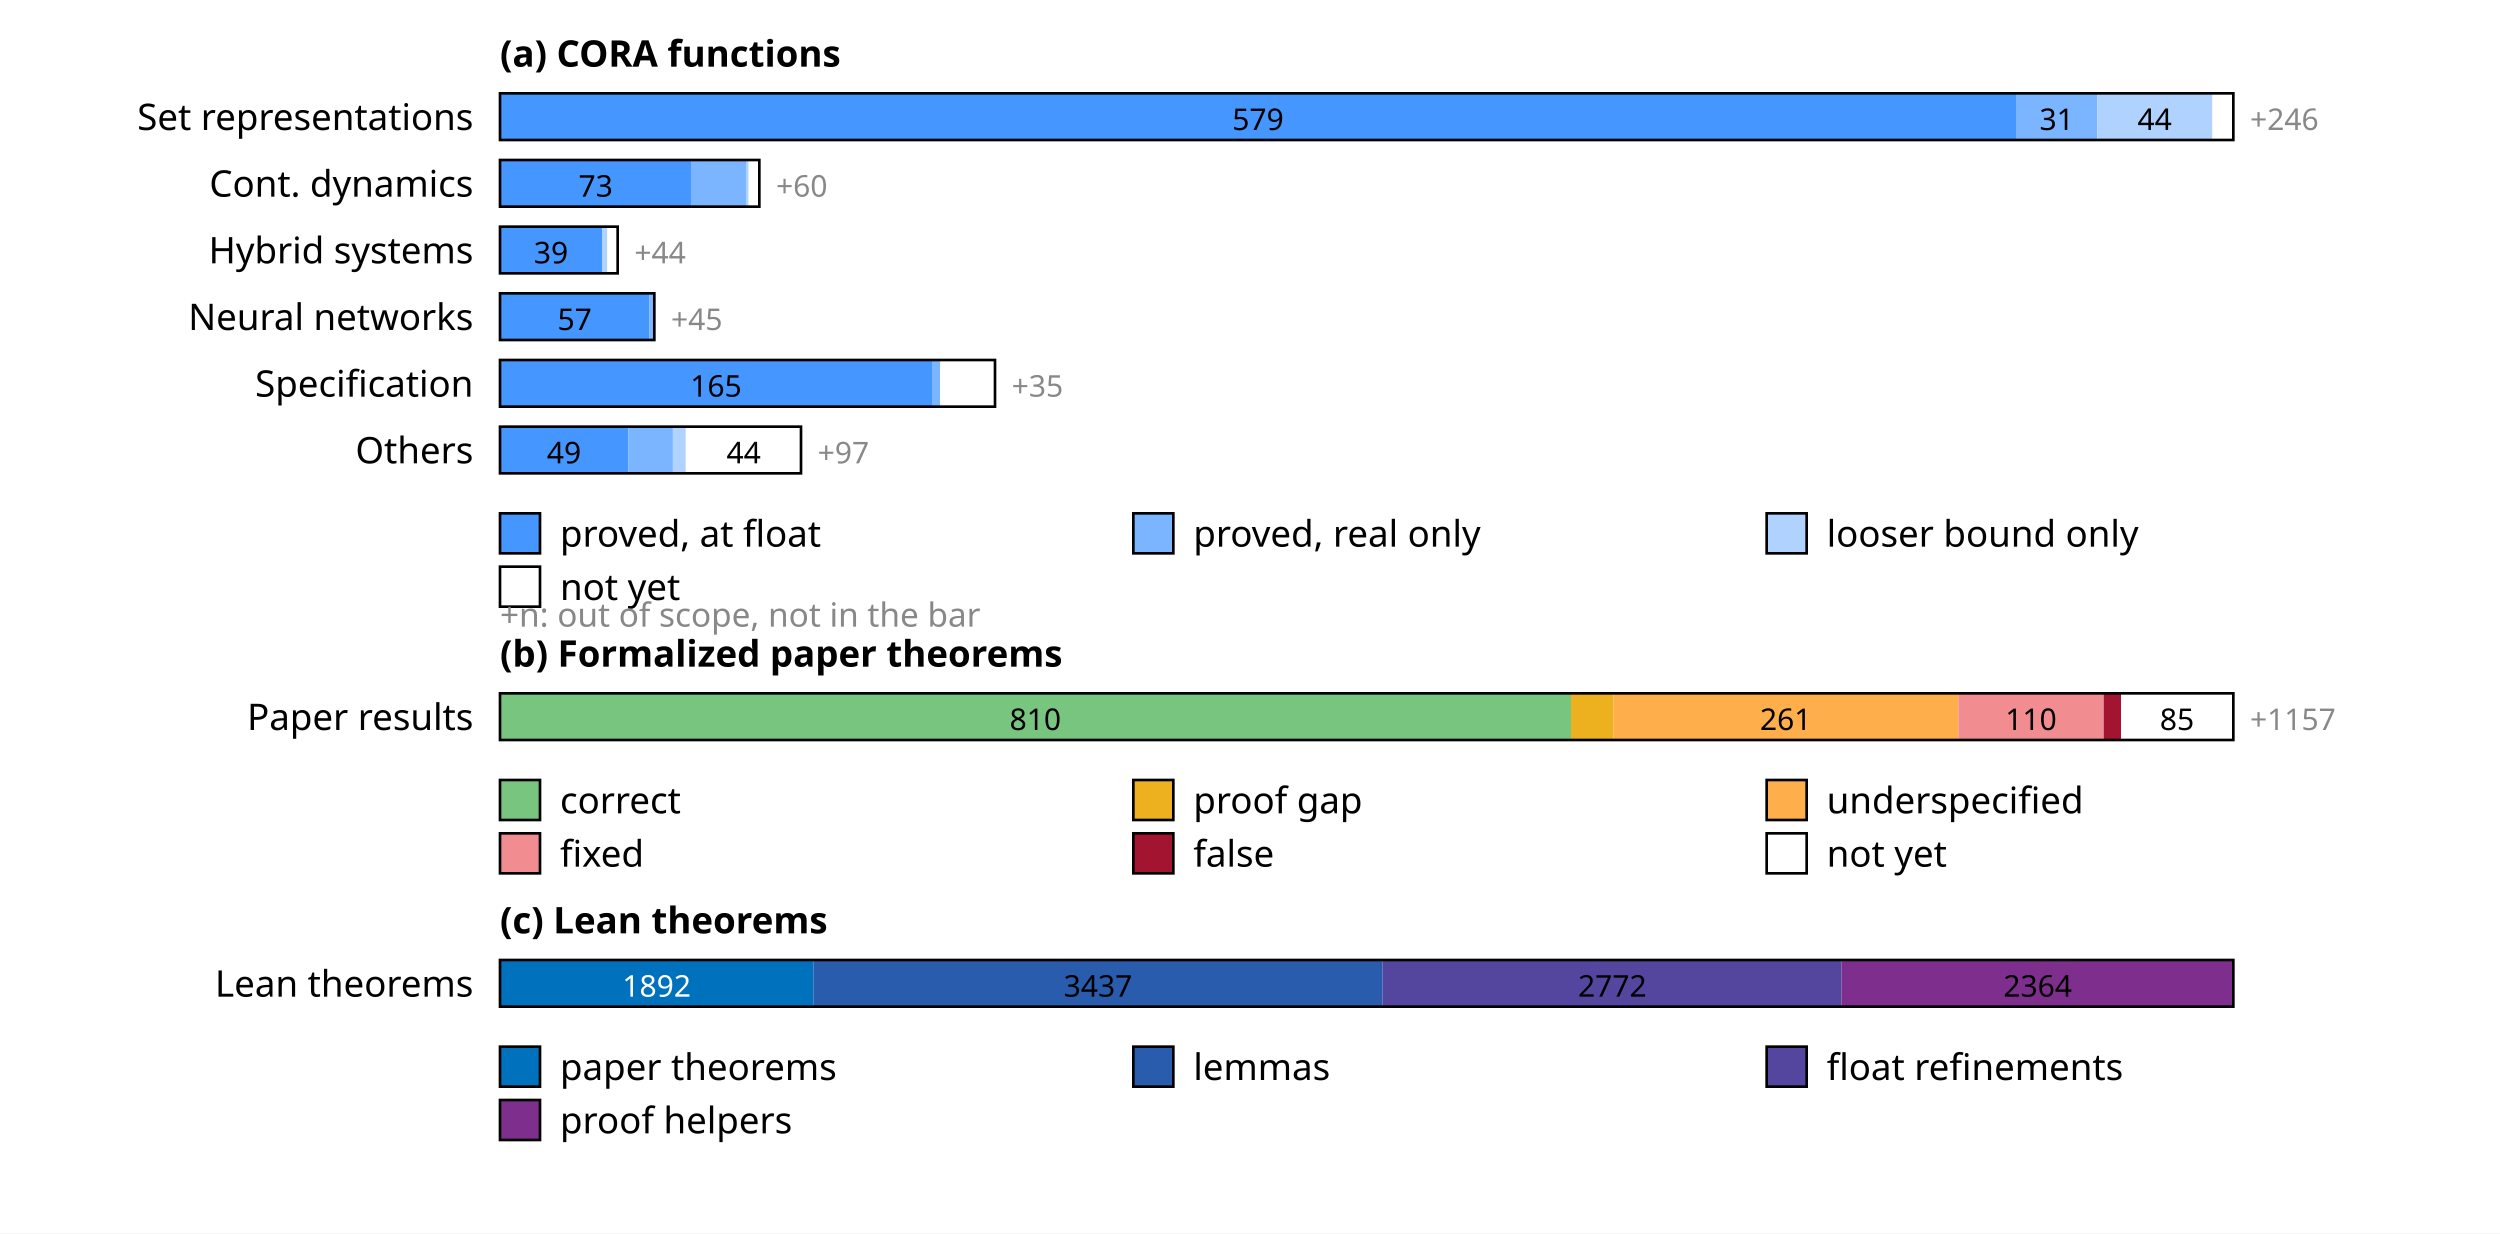
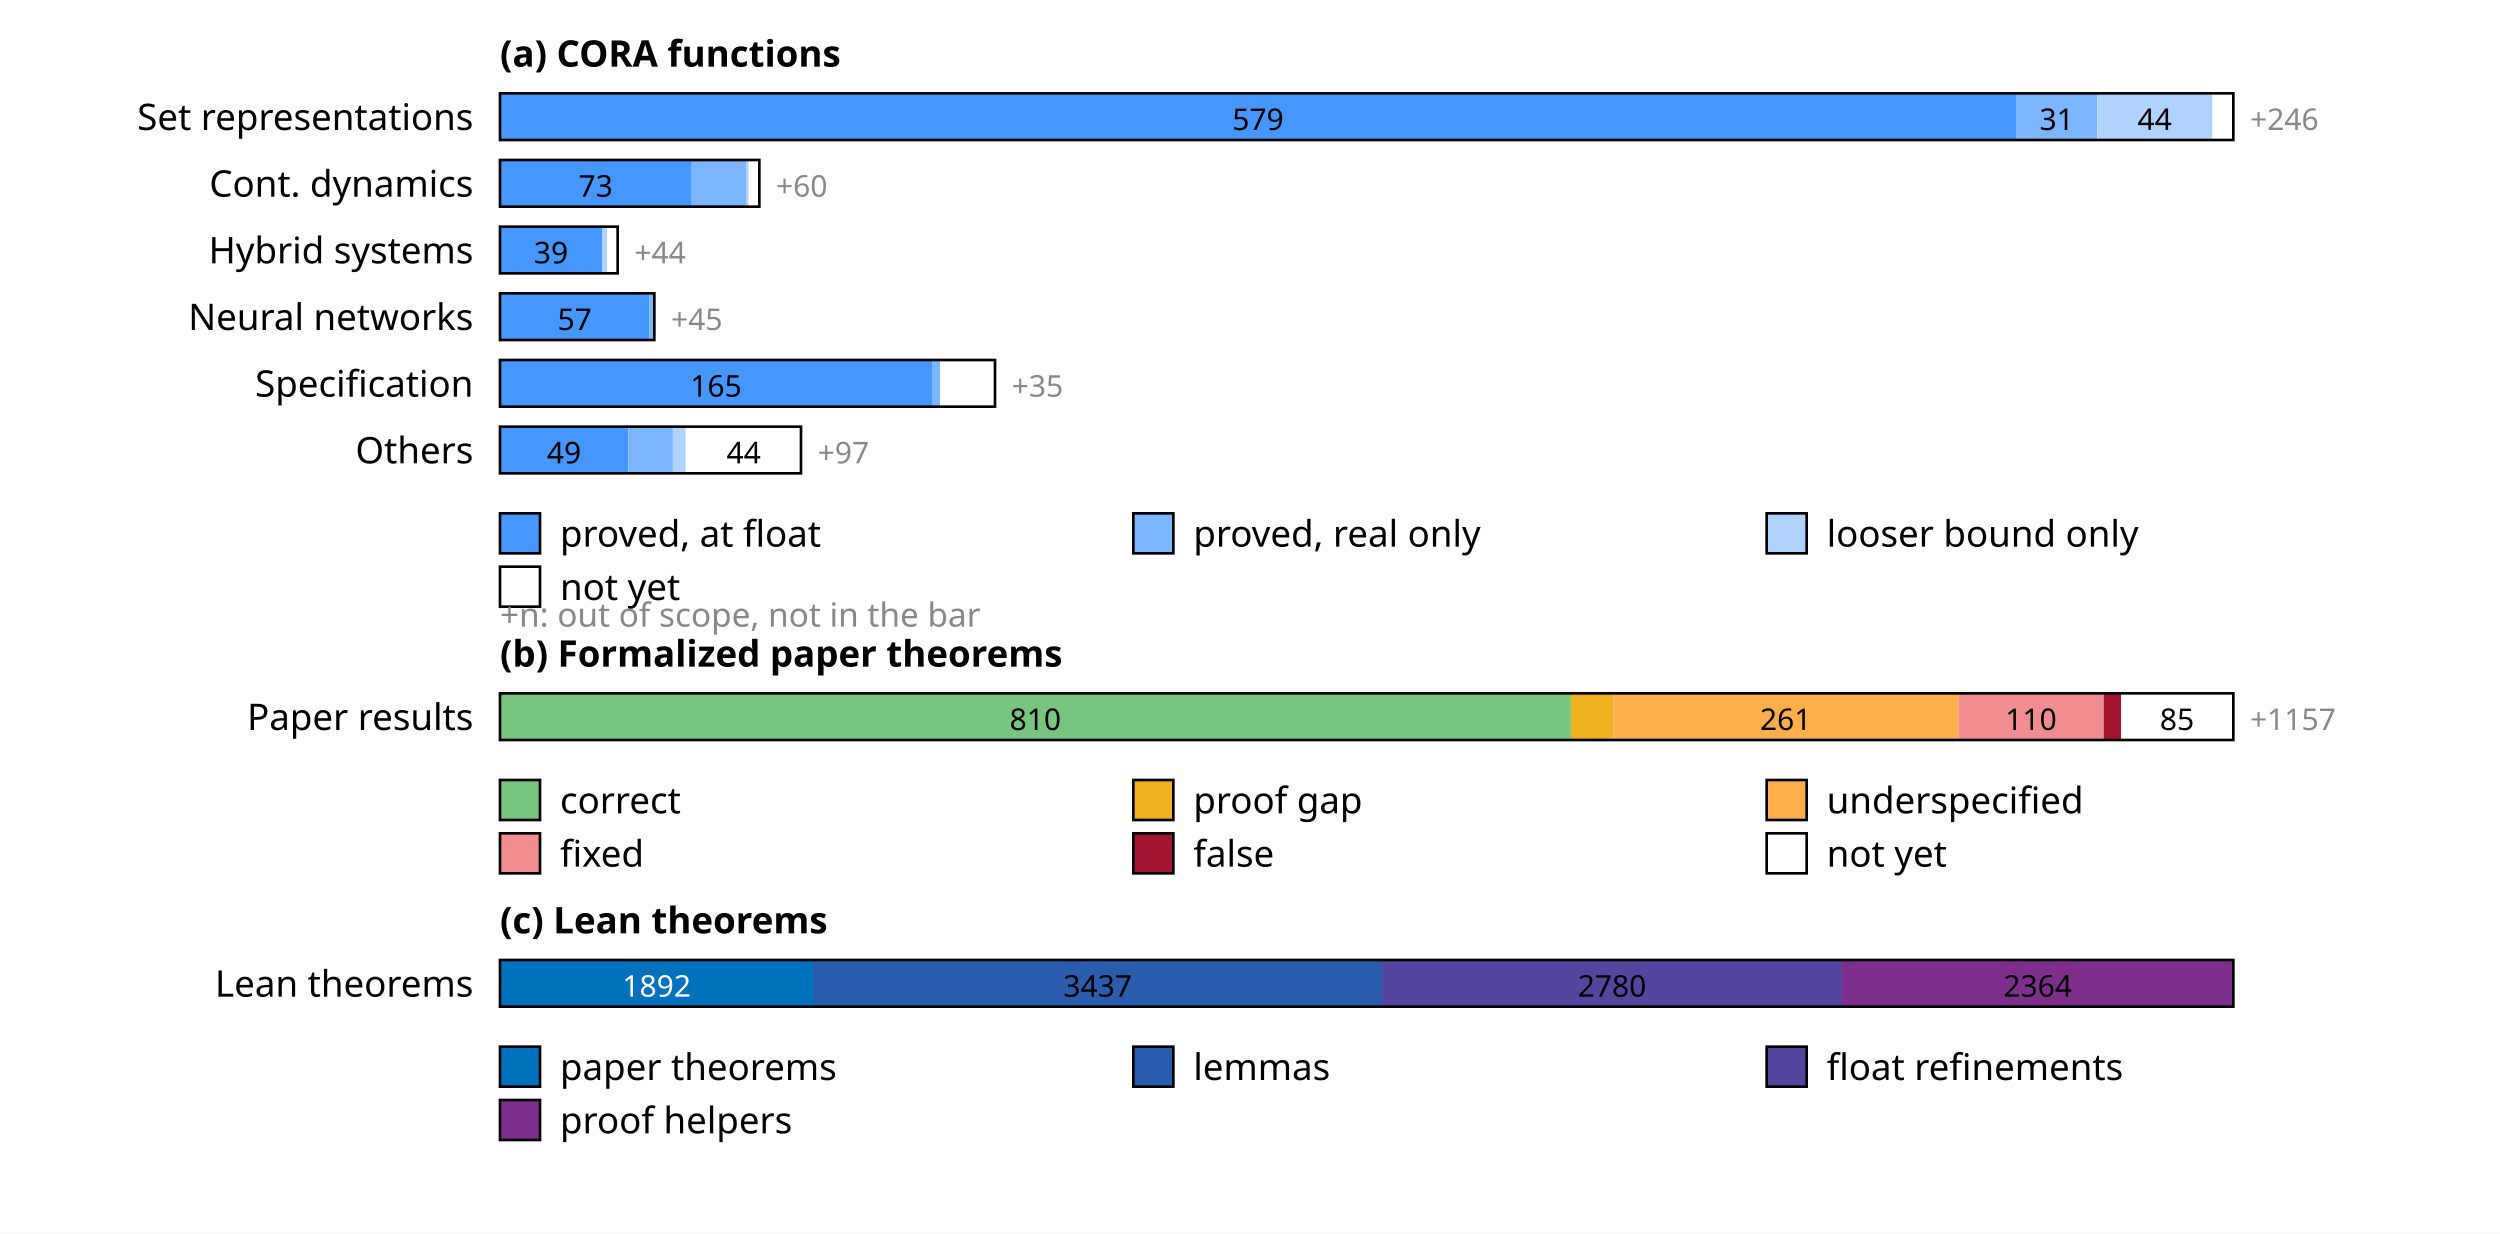
<svg xmlns="http://www.w3.org/2000/svg" width="750" height="370" font-family="sans-serif" font-size="11">
  <rect width="100%" height="100%" fill="white" />
  <text x="150" y="20" font-weight="bold">(a) CORA functions</text>
  <text x="142" y="39" text-anchor="end">Set representations</text>
  <rect x="150.0" y="28" width="454.8" height="14" fill="rgb(69,150,255)" />
  <text x="377.4" y="39" text-anchor="middle" font-size="9" fill="#000">579</text>
  <rect x="604.8" y="28" width="24.4" height="14" fill="rgb(123,180,255)" />
  <text x="617.0" y="39" text-anchor="middle" font-size="9" fill="#000">31</text>
  <rect x="629.2" y="28" width="34.6" height="14" fill="rgb(176,210,255)" />
  <text x="646.4" y="39" text-anchor="middle" font-size="9" fill="#000">44</text>
  <rect x="663.7" y="28" width="6.3" height="14" fill="rgb(255,255,255)" />
  <rect x="150" y="28" width="520.0" height="14" fill="none" stroke="#000" stroke-width="0.8" />
  <text x="675.0" y="39" font-size="9" fill="#888">+246</text>
  <text x="142" y="59" text-anchor="end">Cont. dynamics</text>
  <rect x="150.0" y="48" width="57.3" height="14" fill="rgb(69,150,255)" />
  <text x="178.7" y="59" text-anchor="middle" font-size="9" fill="#000">73</text>
  <rect x="207.3" y="48" width="16.5" height="14" fill="rgb(123,180,255)" />
  <rect x="223.8" y="48" width="0.8" height="14" fill="rgb(176,210,255)" />
  <rect x="224.6" y="48" width="3.1" height="14" fill="rgb(255,255,255)" />
  <rect x="150" y="48" width="77.8" height="14" fill="none" stroke="#000" stroke-width="0.8" />
  <text x="232.8" y="59" font-size="9" fill="#888">+60</text>
  <text x="142" y="79" text-anchor="end">Hybrid systems</text>
  <rect x="150.0" y="68" width="30.6" height="14" fill="rgb(69,150,255)" />
  <text x="165.3" y="79" text-anchor="middle" font-size="9" fill="#000">39</text>
  <rect x="180.6" y="68" width="1.6" height="14" fill="rgb(176,210,255)" />
  <rect x="182.2" y="68" width="3.1" height="14" fill="rgb(255,255,255)" />
  <rect x="150" y="68" width="35.3" height="14" fill="none" stroke="#000" stroke-width="0.8" />
  <text x="190.3" y="79" font-size="9" fill="#888">+44</text>
  <text x="142" y="99" text-anchor="end">Neural networks</text>
  <rect x="150.0" y="88" width="44.8" height="14" fill="rgb(69,150,255)" />
  <text x="172.4" y="99" text-anchor="middle" font-size="9" fill="#000">57</text>
  <rect x="194.8" y="88" width="1.6" height="14" fill="rgb(123,180,255)" />
  <rect x="150" y="88" width="46.3" height="14" fill="none" stroke="#000" stroke-width="0.8" />
  <text x="201.3" y="99" font-size="9" fill="#888">+45</text>
  <text x="142" y="119" text-anchor="end">Specification</text>
  <rect x="150.0" y="108" width="129.6" height="14" fill="rgb(69,150,255)" />
  <text x="214.8" y="119" text-anchor="middle" font-size="9" fill="#000">165</text>
  <rect x="279.6" y="108" width="2.4" height="14" fill="rgb(123,180,255)" />
  <rect x="282.0" y="108" width="16.5" height="14" fill="rgb(255,255,255)" />
  <rect x="150" y="108" width="148.5" height="14" fill="none" stroke="#000" stroke-width="0.8" />
  <text x="303.5" y="119" font-size="9" fill="#888">+35</text>
  <text x="142" y="139" text-anchor="end">Others</text>
  <rect x="150.0" y="128" width="38.5" height="14" fill="rgb(69,150,255)" />
  <text x="169.2" y="139" text-anchor="middle" font-size="9" fill="#000">49</text>
  <rect x="188.5" y="128" width="13.4" height="14" fill="rgb(123,180,255)" />
  <rect x="201.8" y="128" width="3.9" height="14" fill="rgb(176,210,255)" />
  <rect x="205.8" y="128" width="34.6" height="14" fill="rgb(255,255,255)" />
  <text x="223.1" y="139" text-anchor="middle" font-size="9" fill="#000">44</text>
  <rect x="150" y="128" width="90.3" height="14" fill="none" stroke="#000" stroke-width="0.8" />
  <text x="245.3" y="139" font-size="9" fill="#888">+97</text>
  <rect x="150" y="154" width="12" height="12" fill="rgb(69,150,255)" stroke="#000" stroke-width="0.8" />
  <text x="168" y="164">proved, at float</text>
  <rect x="340" y="154" width="12" height="12" fill="rgb(123,180,255)" stroke="#000" stroke-width="0.8" />
  <text x="358" y="164">proved, real only</text>
  <rect x="530" y="154" width="12" height="12" fill="rgb(176,210,255)" stroke="#000" stroke-width="0.8" />
  <text x="548" y="164">looser bound only</text>
  <rect x="150" y="170" width="12" height="12" fill="rgb(255,255,255)" stroke="#000" stroke-width="0.8" />
  <text x="168" y="180">not yet</text>
  <text x="150" y="188" font-size="10" fill="#888">+n: out of scope, not in the bar</text>
  <text x="150" y="200" font-weight="bold">(b) Formalized paper theorems</text>
  <text x="142" y="219" text-anchor="end">Paper results</text>
  <rect x="150.0" y="208" width="321.3" height="14" fill="rgb(120,197,127)" />
  <text x="310.6" y="219" text-anchor="middle" font-size="9" fill="#000">810</text>
  <rect x="471.3" y="208" width="12.7" height="14" fill="rgb(237,177,32)" />
  <rect x="484.0" y="208" width="103.5" height="14" fill="rgb(255,174,76)" />
  <text x="535.7" y="219" text-anchor="middle" font-size="9" fill="#000">261</text>
  <rect x="587.5" y="208" width="43.6" height="14" fill="rgb(241,141,145)" />
  <text x="609.3" y="219" text-anchor="middle" font-size="9" fill="#000">110</text>
  <rect x="631.1" y="208" width="5.2" height="14" fill="rgb(162,20,47)" />
  <rect x="636.3" y="208" width="33.7" height="14" fill="rgb(255,255,255)" />
  <text x="653.1" y="219" text-anchor="middle" font-size="9" fill="#000">85</text>
  <rect x="150" y="208" width="520.0" height="14" fill="none" stroke="#000" stroke-width="0.8" />
  <text x="675.0" y="219" font-size="9" fill="#888">+1157</text>
  <rect x="150" y="234" width="12" height="12" fill="rgb(120,197,127)" stroke="#000" stroke-width="0.8" />
  <text x="168" y="244">correct</text>
  <rect x="340" y="234" width="12" height="12" fill="rgb(237,177,32)" stroke="#000" stroke-width="0.8" />
  <text x="358" y="244">proof gap</text>
  <rect x="530" y="234" width="12" height="12" fill="rgb(255,174,76)" stroke="#000" stroke-width="0.8" />
  <text x="548" y="244">underspecified</text>
  <rect x="150" y="250" width="12" height="12" fill="rgb(241,141,145)" stroke="#000" stroke-width="0.8" />
  <text x="168" y="260">fixed</text>
  <rect x="340" y="250" width="12" height="12" fill="rgb(162,20,47)" stroke="#000" stroke-width="0.8" />
  <text x="358" y="260">false</text>
  <rect x="530" y="250" width="12" height="12" fill="rgb(255,255,255)" stroke="#000" stroke-width="0.8" />
  <text x="548" y="260">not yet</text>
  <text x="150" y="280" font-weight="bold">(c) Lean theorems</text>
  <text x="142" y="299" text-anchor="end">Lean theorems</text>
-   <rect x="150.0" y="288" width="94.0" height="14" fill="rgb(0,114,189)" />
+   <rect x="150.0" y="288" width="93.9" height="14" fill="rgb(0,114,189)" />
  <text x="197.0" y="299" text-anchor="middle" font-size="9" fill="#fff">1892</text>
-   <rect x="244.0" y="288" width="170.8" height="14" fill="rgb(42,92,173)" />
-   <text x="329.4" y="299" text-anchor="middle" font-size="9" fill="#000">3437</text>
-   <rect x="414.8" y="288" width="137.7" height="14" fill="rgb(84,69,158)" />
-   <text x="483.7" y="299" text-anchor="middle" font-size="9" fill="#000">2772</text>
-   <rect x="552.5" y="288" width="117.5" height="14" fill="rgb(126,47,142)" />
+   <rect x="243.9" y="288" width="170.7" height="14" fill="rgb(42,92,173)" />
+   <text x="329.3" y="299" text-anchor="middle" font-size="9" fill="#000">3437</text>
+   <rect x="414.6" y="288" width="138.0" height="14" fill="rgb(84,69,158)" />
+   <text x="483.6" y="299" text-anchor="middle" font-size="9" fill="#000">2780</text>
+   <rect x="552.6" y="288" width="117.4" height="14" fill="rgb(126,47,142)" />
  <text x="611.3" y="299" text-anchor="middle" font-size="9" fill="#000">2364</text>
  <rect x="150" y="288" width="520.0" height="14" fill="none" stroke="#000" stroke-width="0.8" />
  <rect x="150" y="314" width="12" height="12" fill="rgb(0,114,189)" stroke="#000" stroke-width="0.8" />
  <text x="168" y="324">paper theorems</text>
  <rect x="340" y="314" width="12" height="12" fill="rgb(42,92,173)" stroke="#000" stroke-width="0.8" />
  <text x="358" y="324">lemmas</text>
  <rect x="530" y="314" width="12" height="12" fill="rgb(84,69,158)" stroke="#000" stroke-width="0.8" />
  <text x="548" y="324">float refinements</text>
  <rect x="150" y="330" width="12" height="12" fill="rgb(126,47,142)" stroke="#000" stroke-width="0.8" />
  <text x="168" y="340">proof helpers</text>
</svg>
